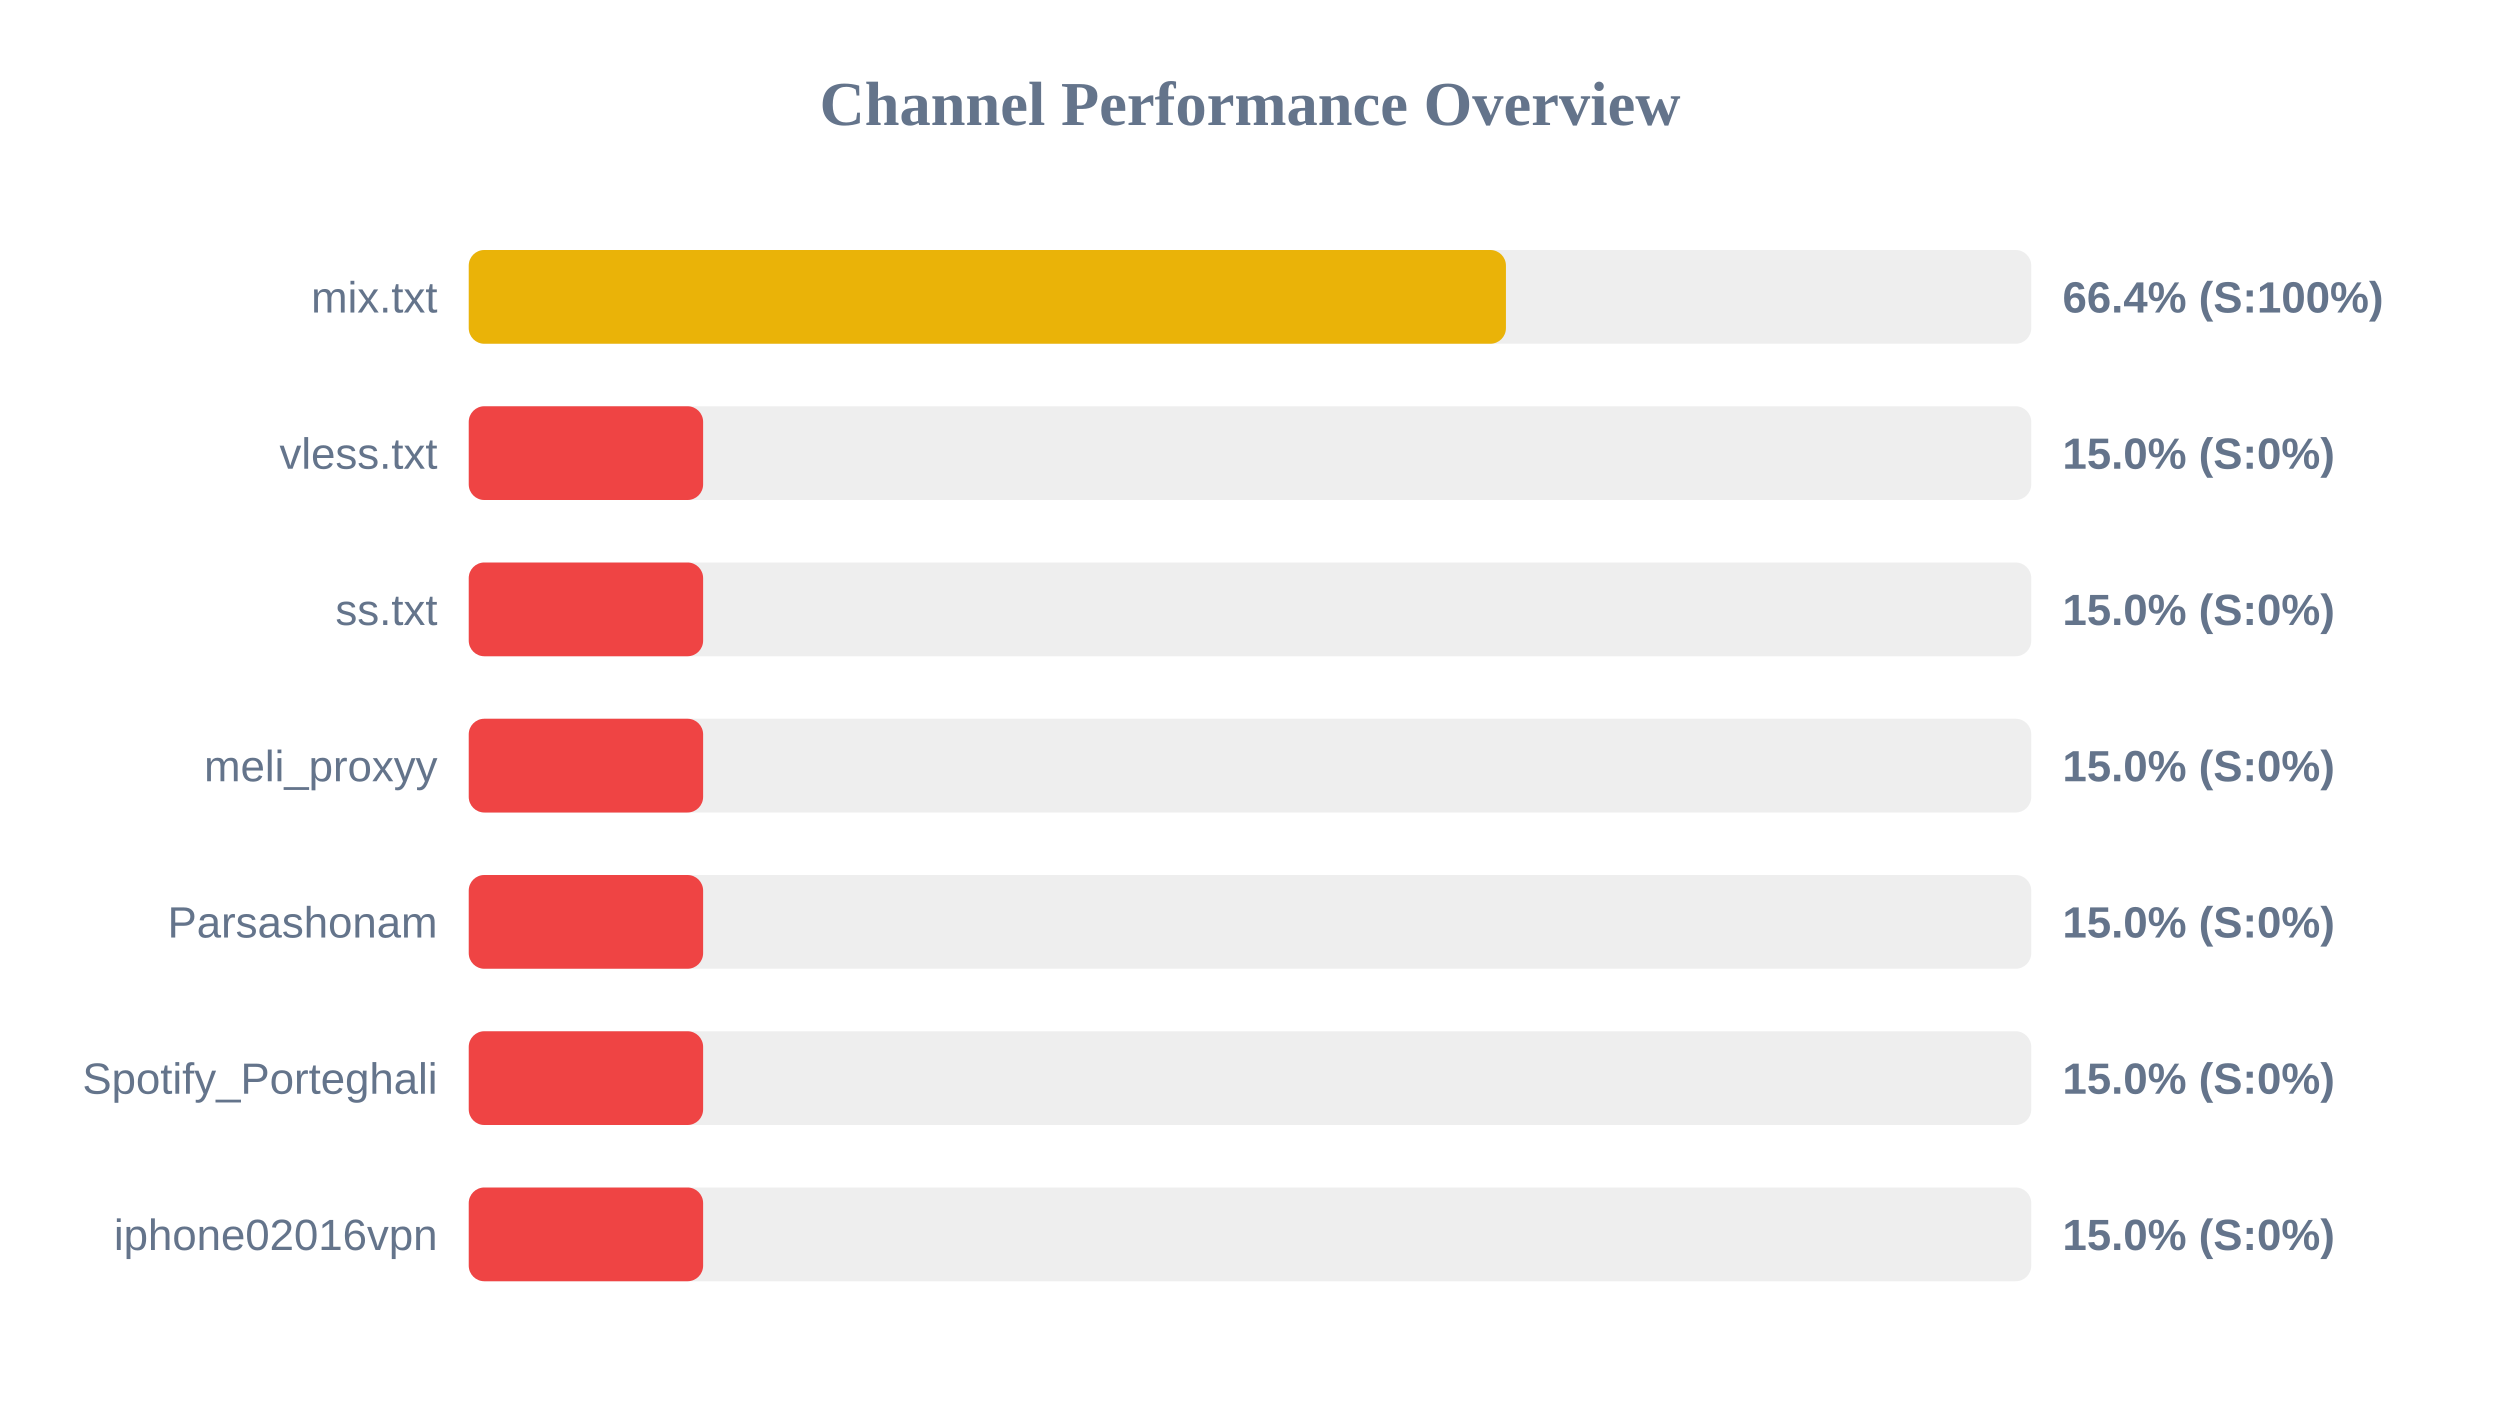
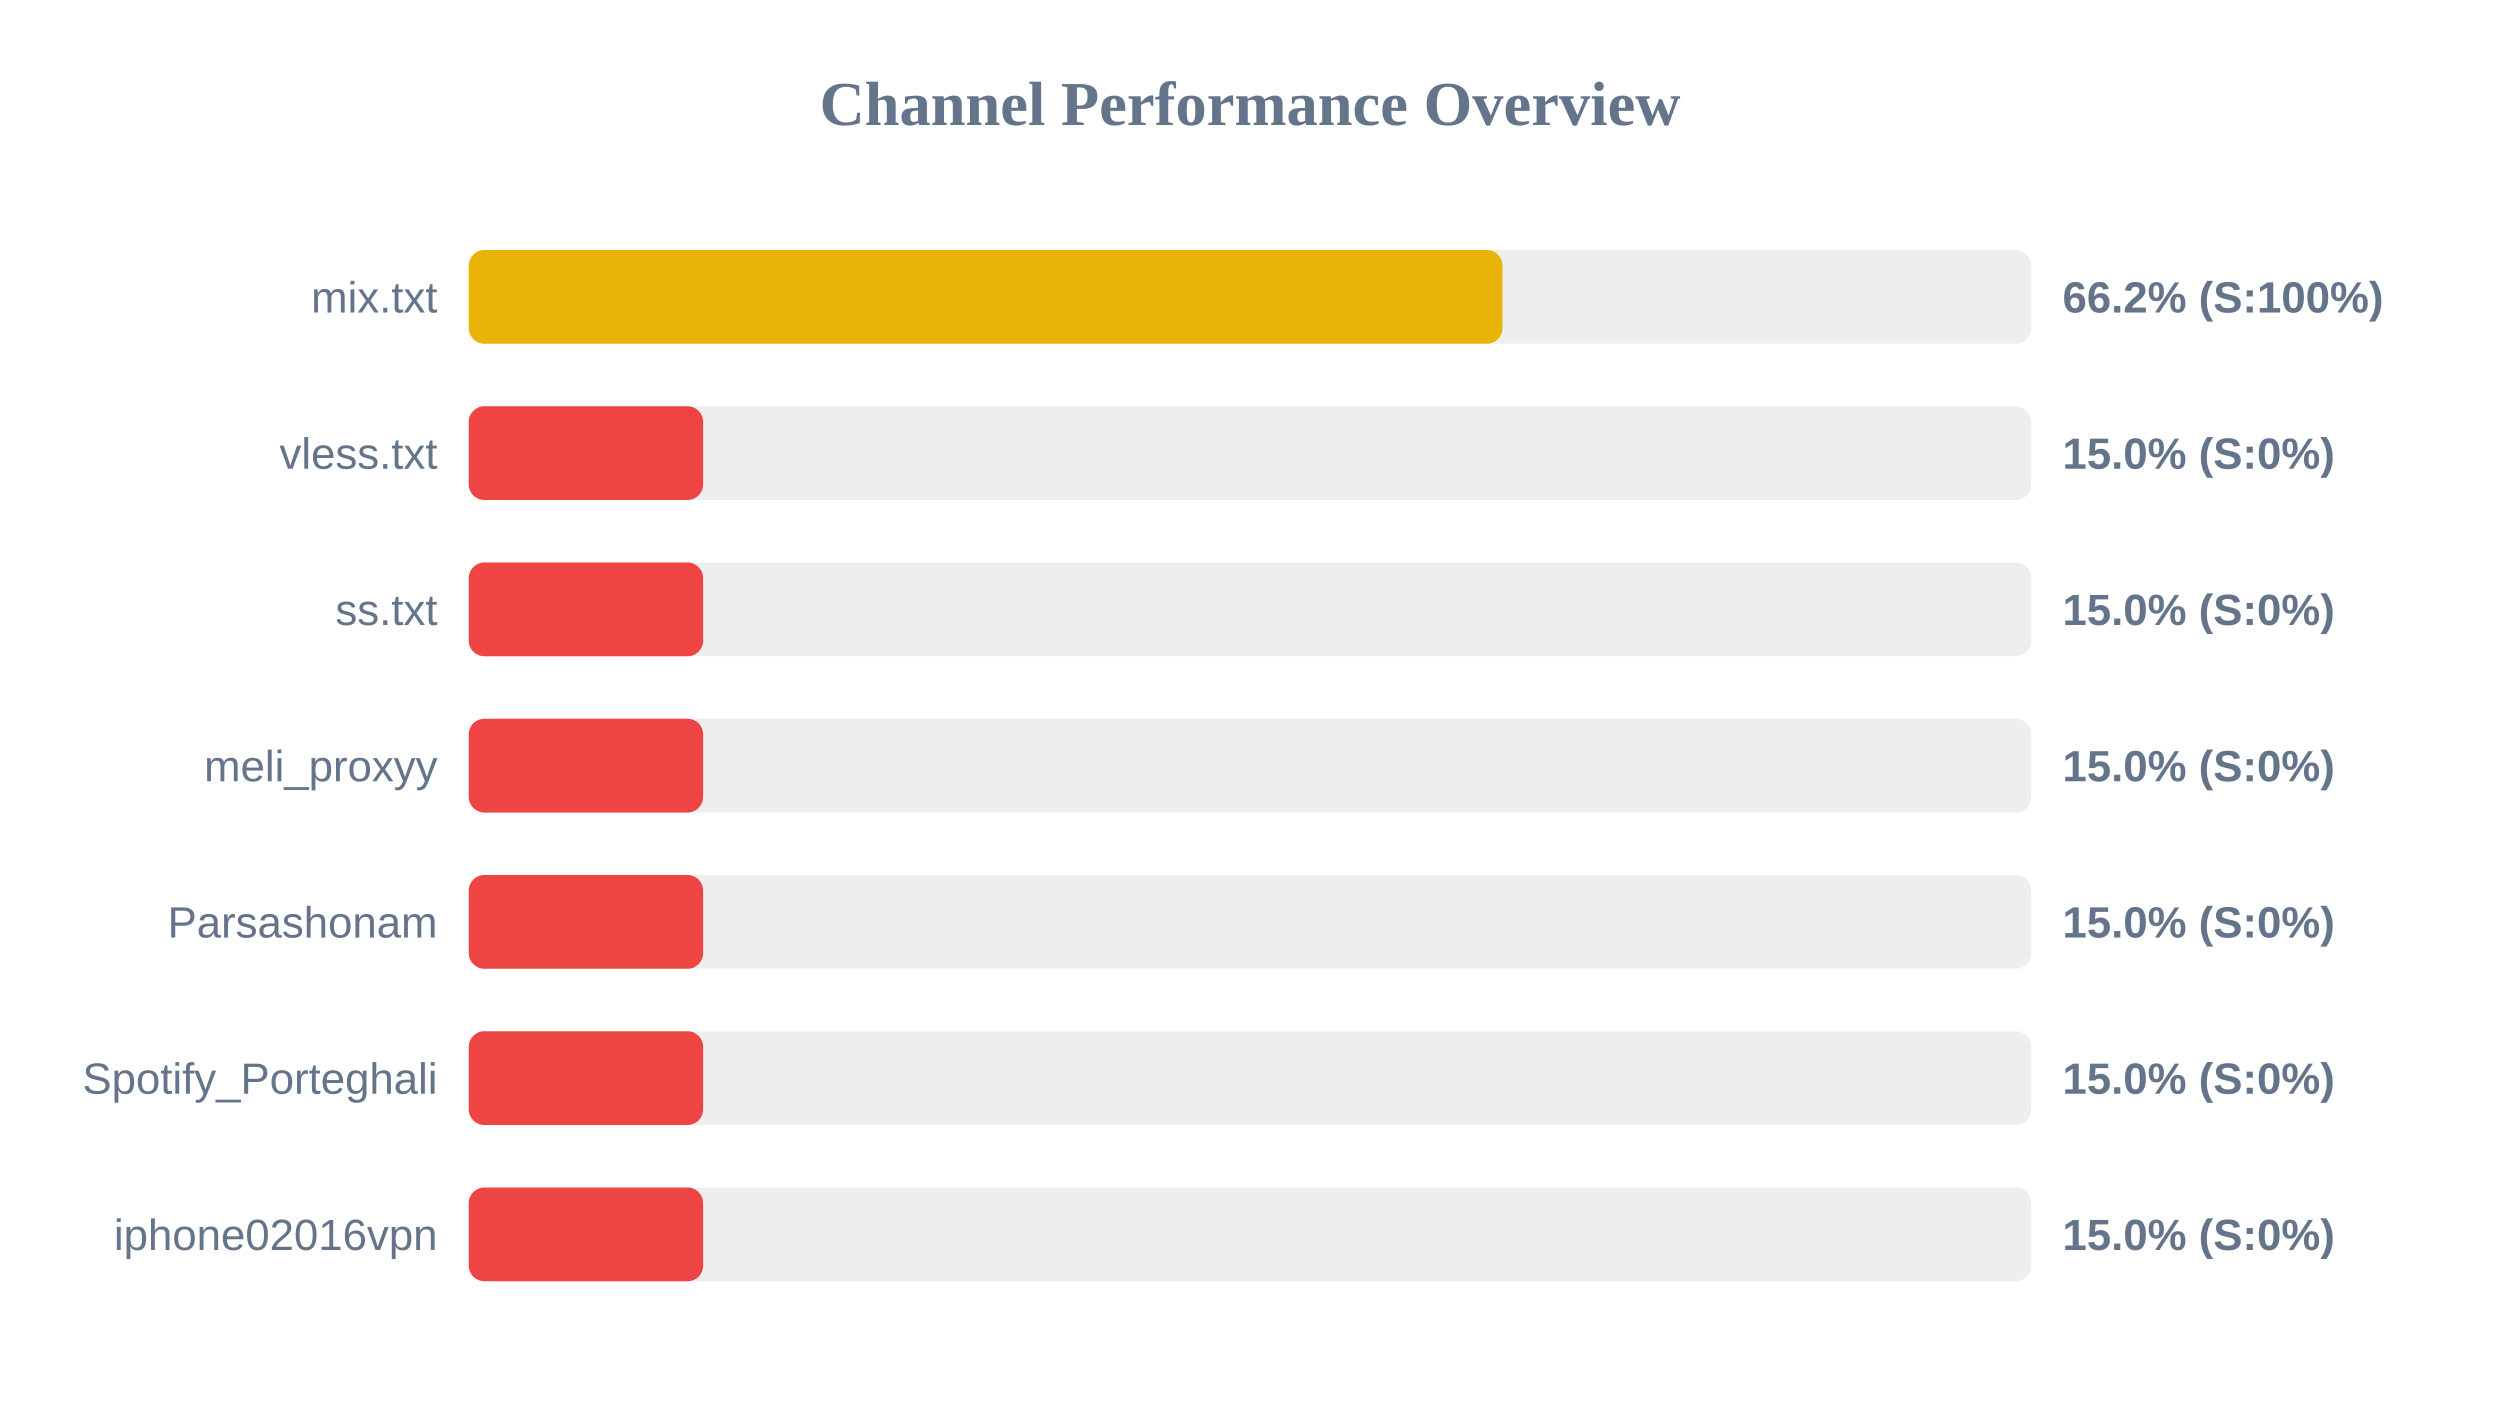
<svg xmlns="http://www.w3.org/2000/svg" width="800" height="450" version="1.1">
  <style>
        .row { font: 14px Arial; fill: #64748b; }
        .score { font: bold 14px Arial; fill: #64748b; }
    </style>
  <text x="400" y="40" text-anchor="middle" font-size="20px" font-weight="bold" fill="#64748b">Channel Performance Overview</text>
  <rect x="150" y="80" width="500" height="30" fill="#eee" rx="5" />
-   <rect x="150" y="80" width="331.9" height="30" fill="#eab308" rx="5" />
+   <rect x="150" y="80" width="330.8" height="30" fill="#eab308" rx="5" />
  <text x="140" y="100" text-anchor="end" class="row">mix.txt</text>
-   <text x="660" y="100" text-anchor="start" class="score">66.4% (S:100%)</text>
+   <text x="660" y="100" text-anchor="start" class="score">66.2% (S:100%)</text>
  <rect x="150" y="130" width="500" height="30" fill="#eee" rx="5" />
  <rect x="150" y="130" width="75.0" height="30" fill="#ef4444" rx="5" />
  <text x="140" y="150" text-anchor="end" class="row">vless.txt</text>
  <text x="660" y="150" text-anchor="start" class="score">15.0% (S:0%)</text>
  <rect x="150" y="180" width="500" height="30" fill="#eee" rx="5" />
  <rect x="150" y="180" width="75.0" height="30" fill="#ef4444" rx="5" />
  <text x="140" y="200" text-anchor="end" class="row">ss.txt</text>
  <text x="660" y="200" text-anchor="start" class="score">15.0% (S:0%)</text>
  <rect x="150" y="230" width="500" height="30" fill="#eee" rx="5" />
  <rect x="150" y="230" width="75.0" height="30" fill="#ef4444" rx="5" />
  <text x="140" y="250" text-anchor="end" class="row">meli_proxyy</text>
  <text x="660" y="250" text-anchor="start" class="score">15.0% (S:0%)</text>
  <rect x="150" y="280" width="500" height="30" fill="#eee" rx="5" />
  <rect x="150" y="280" width="75.0" height="30" fill="#ef4444" rx="5" />
  <text x="140" y="300" text-anchor="end" class="row">Parsashonam</text>
  <text x="660" y="300" text-anchor="start" class="score">15.0% (S:0%)</text>
  <rect x="150" y="330" width="500" height="30" fill="#eee" rx="5" />
  <rect x="150" y="330" width="75.0" height="30" fill="#ef4444" rx="5" />
  <text x="140" y="350" text-anchor="end" class="row">Spotify_Porteghali</text>
  <text x="660" y="350" text-anchor="start" class="score">15.0% (S:0%)</text>
  <rect x="150" y="380" width="500" height="30" fill="#eee" rx="5" />
  <rect x="150" y="380" width="75.0" height="30" fill="#ef4444" rx="5" />
  <text x="140" y="400" text-anchor="end" class="row">iphone02016vpn</text>
  <text x="660" y="400" text-anchor="start" class="score">15.0% (S:0%)</text>
</svg>
